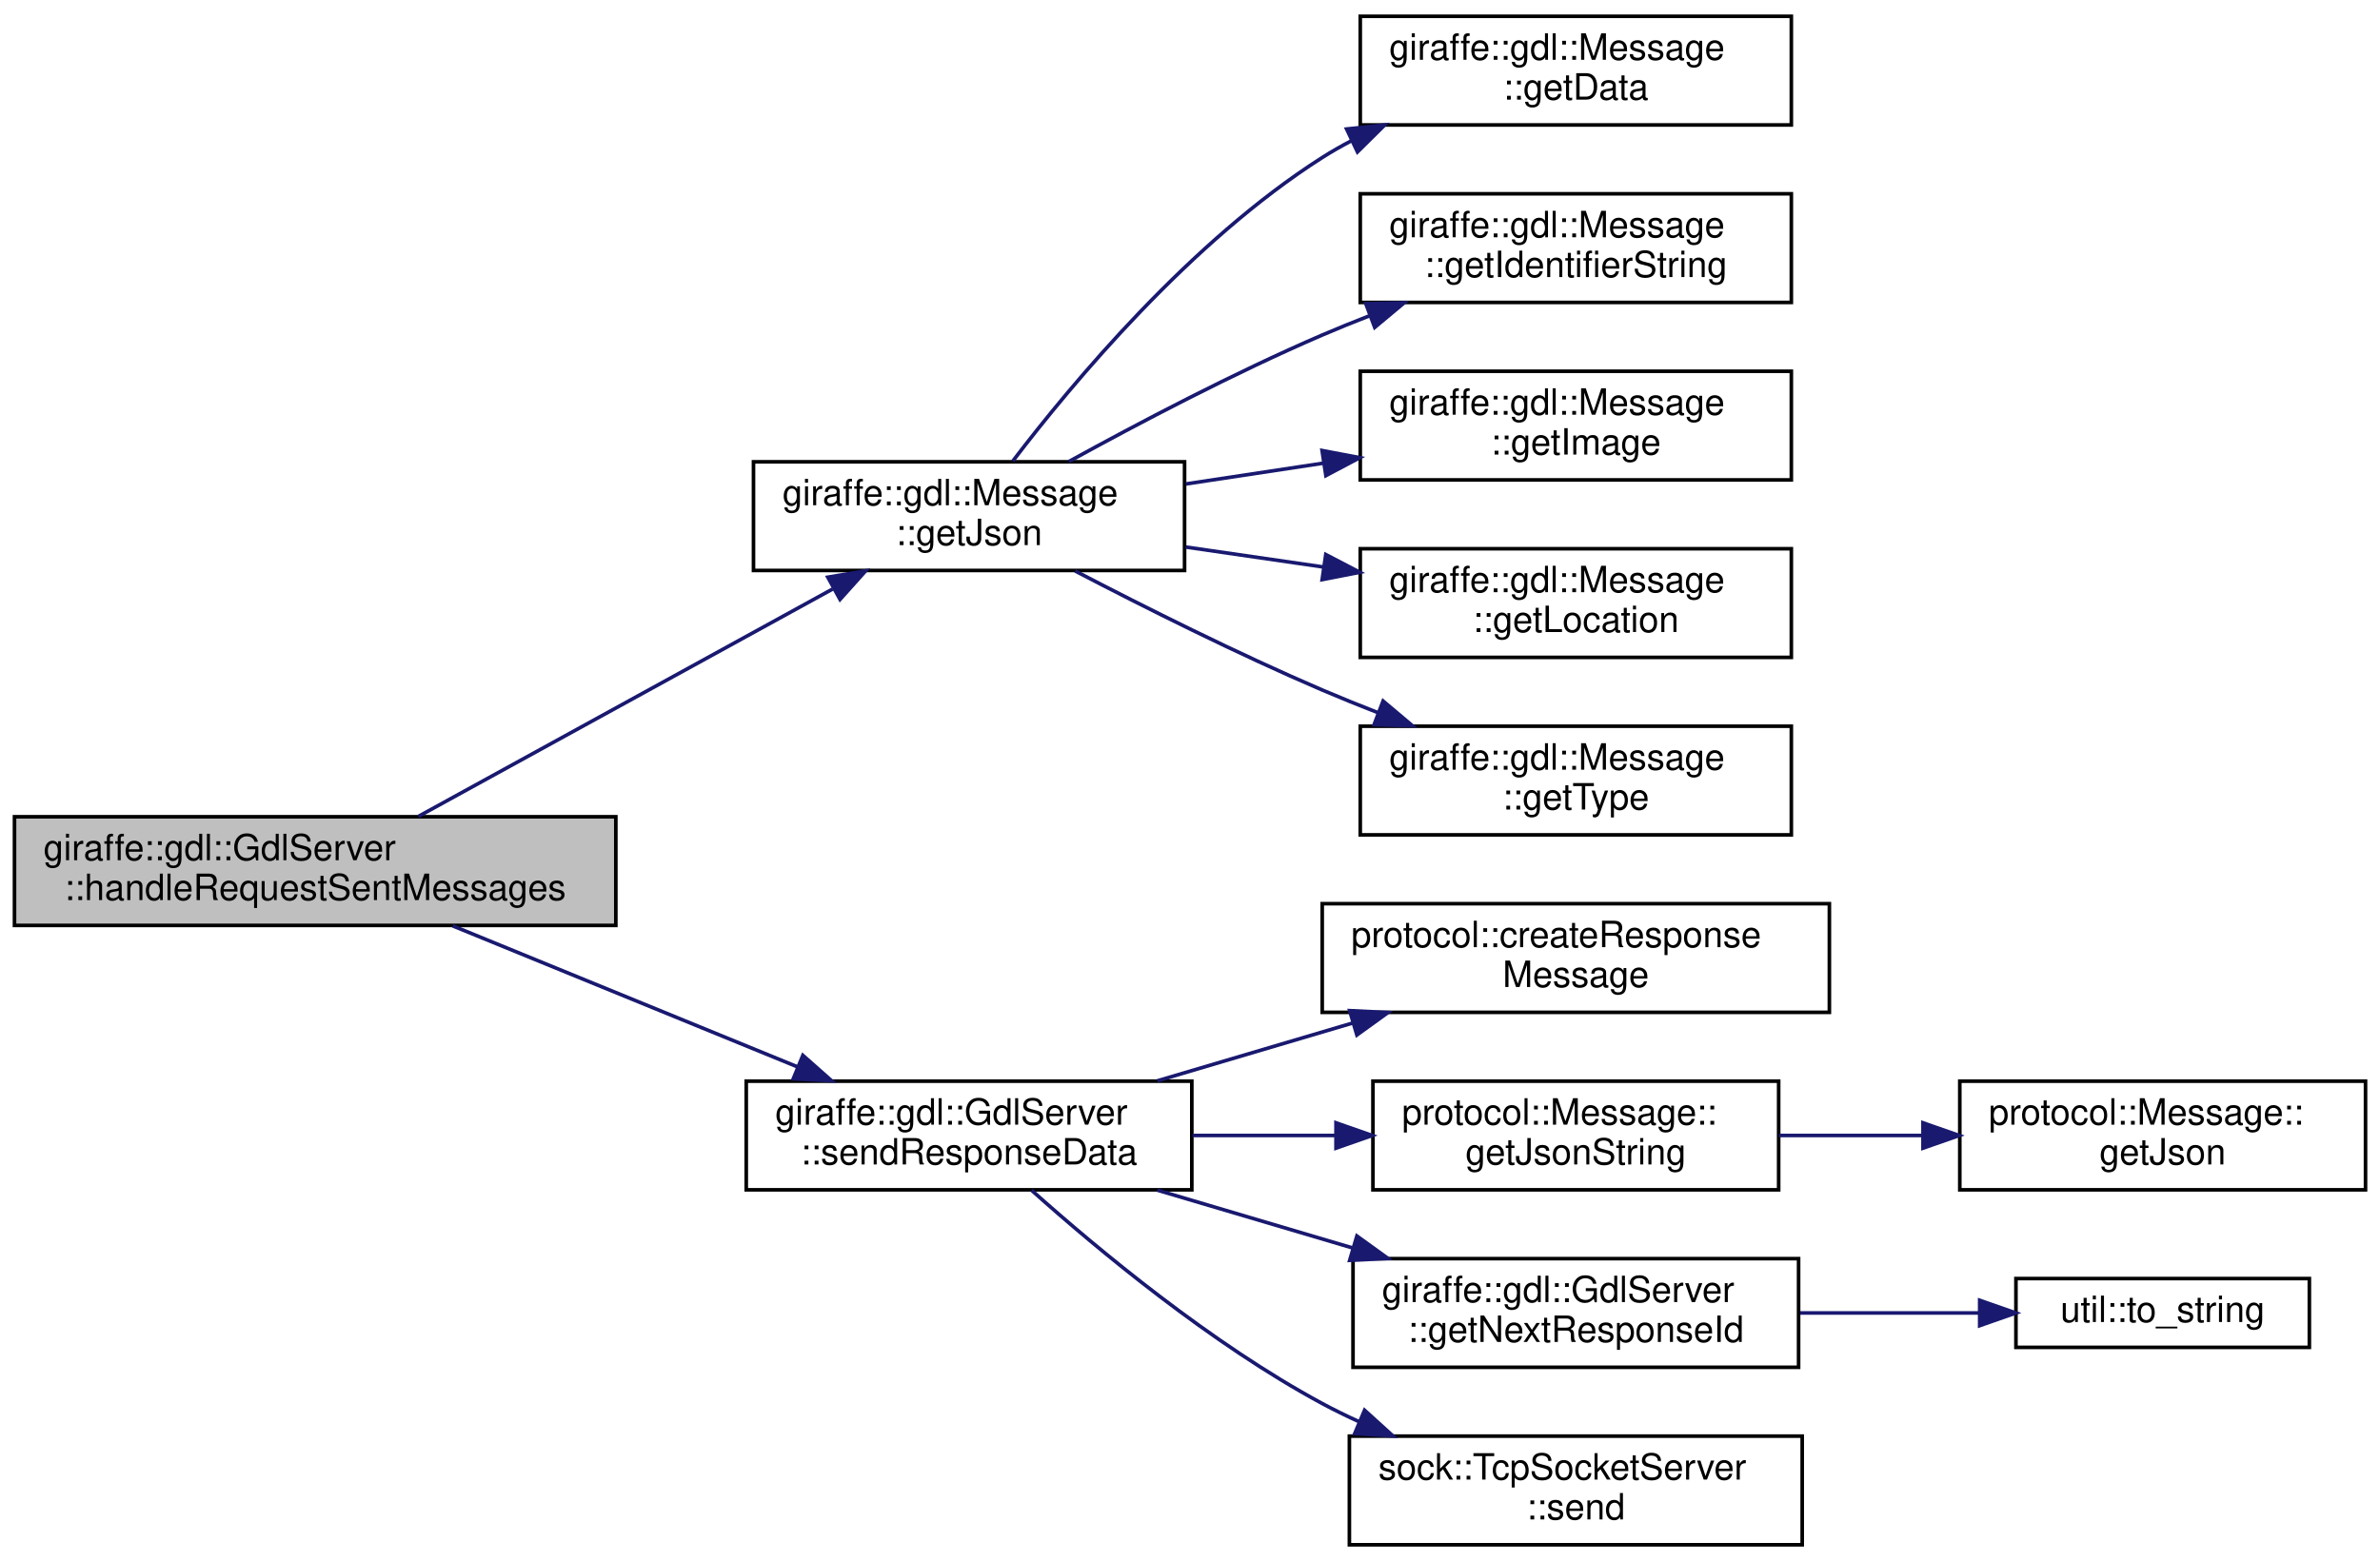
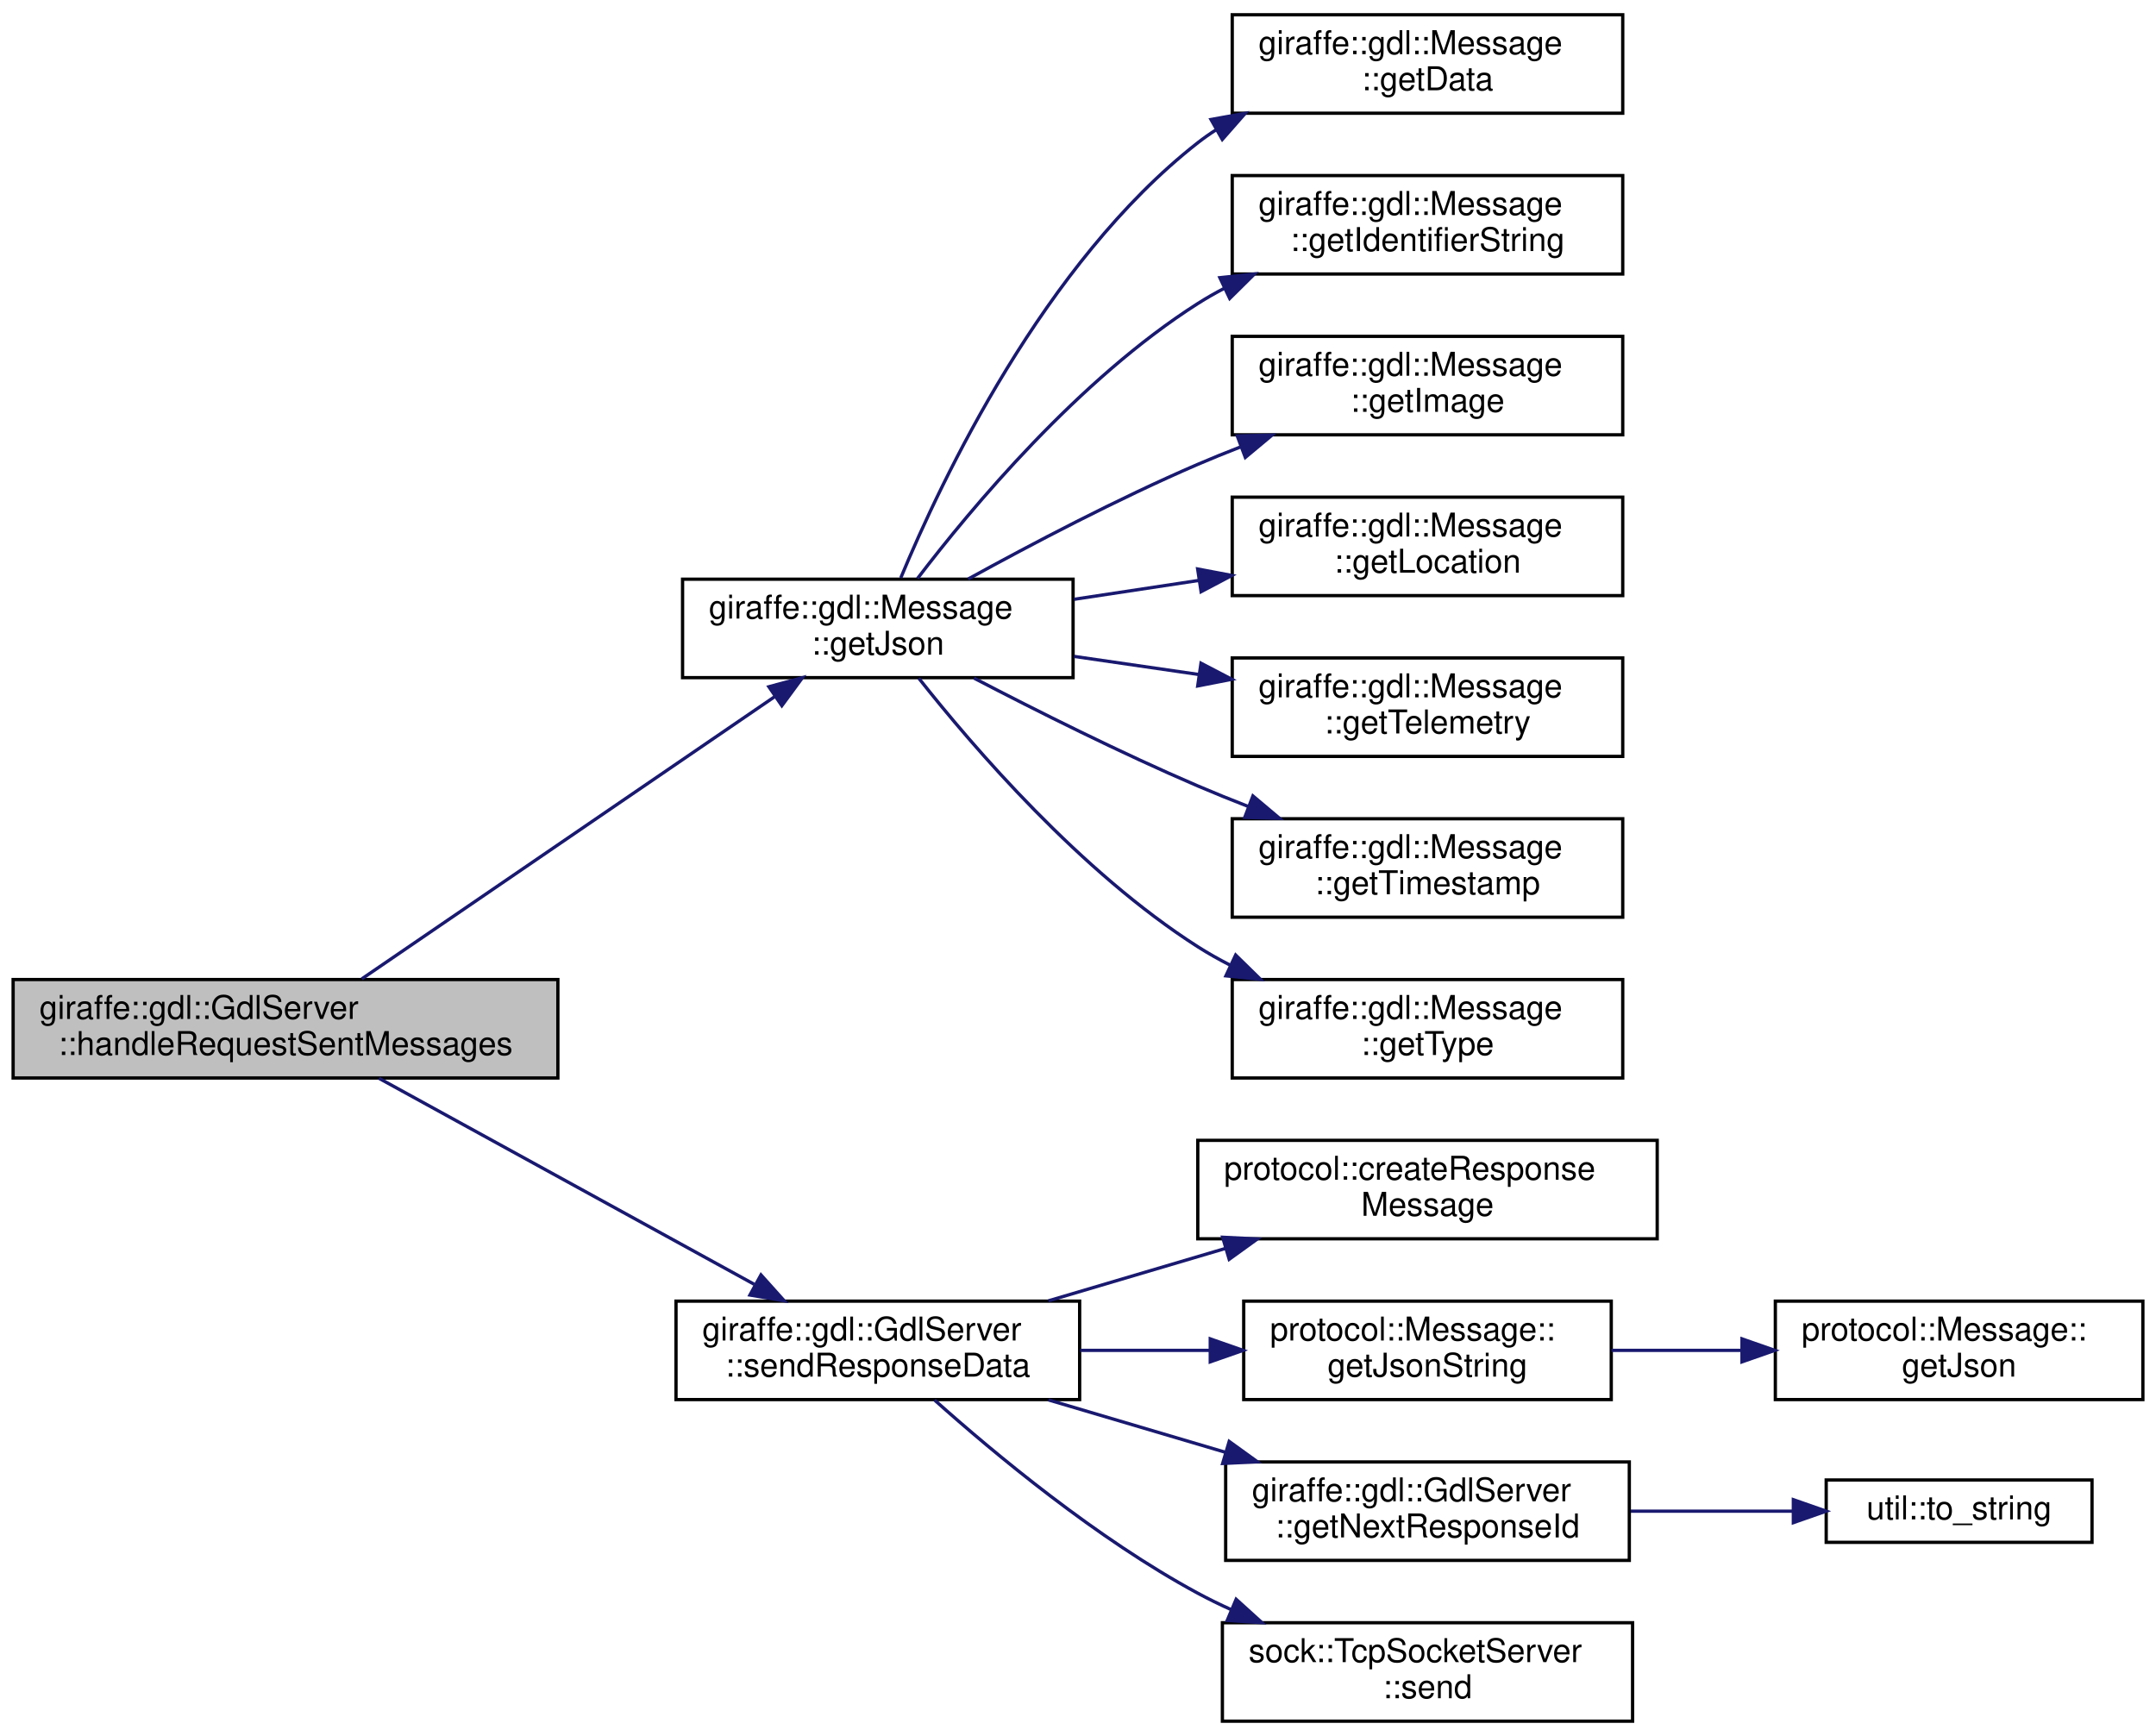
- <svg xmlns="http://www.w3.org/2000/svg" xmlns:xlink="http://www.w3.org/1999/xlink" width="657pt" height="431pt" viewBox="0.00 0.00 657.00 431.00">
-   <g id="graph0" class="graph" transform="scale(1 1) rotate(0) translate(4 427)">
+ <svg xmlns="http://www.w3.org/2000/svg" xmlns:xlink="http://www.w3.org/1999/xlink" width="657pt" height="529pt" viewBox="0.00 0.00 657.00 529.00">
+   <g id="graph0" class="graph" transform="scale(1 1) rotate(0) translate(4 525)">
    <g id="node1" class="node">
      <g id="a_node1">
        <a xlink:title=" ">
-           <polygon fill="#bfbfbf" stroke="black" points="0,-171.5 0,-201.5 166,-201.5 166,-171.5 0,-171.5" />
-           <text text-anchor="start" x="8" y="-189.5" font-family="Helvetica,sans-Serif" font-size="10.00">giraffe::gdl::GdlServer</text>
-           <text text-anchor="middle" x="83" y="-178.5" font-family="Helvetica,sans-Serif" font-size="10.00">::handleRequestSentMessages</text>
+           <polygon fill="#bfbfbf" stroke="black" points="0,-196.5 0,-226.5 166,-226.5 166,-196.5 0,-196.5" />
+           <text text-anchor="start" x="8" y="-214.5" font-family="Helvetica,sans-Serif" font-size="10.00">giraffe::gdl::GdlServer</text>
+           <text text-anchor="middle" x="83" y="-203.5" font-family="Helvetica,sans-Serif" font-size="10.00">::handleRequestSentMessages</text>
        </a>
      </g>
    </g>
    <g id="node2" class="node">
      <g id="a_node2">
        <a xlink:href="classgiraffe_1_1gdl_1_1Message.html#a2caa405581e45381c50ed8d19b35bce7" target="_top" xlink:title=" ">
-           <polygon fill="none" stroke="black" points="204,-269.5 204,-299.5 323,-299.5 323,-269.5 204,-269.5" />
-           <text text-anchor="start" x="212" y="-287.5" font-family="Helvetica,sans-Serif" font-size="10.00">giraffe::gdl::Message</text>
-           <text text-anchor="middle" x="263.5" y="-276.5" font-family="Helvetica,sans-Serif" font-size="10.00">::getJson</text>
+           <polygon fill="none" stroke="black" points="204,-318.5 204,-348.5 323,-348.5 323,-318.5 204,-318.5" />
+           <text text-anchor="start" x="212" y="-336.5" font-family="Helvetica,sans-Serif" font-size="10.00">giraffe::gdl::Message</text>
+           <text text-anchor="middle" x="263.5" y="-325.5" font-family="Helvetica,sans-Serif" font-size="10.00">::getJson</text>
        </a>
      </g>
    </g>
    <g id="edge1" class="edge">
-       <path fill="none" stroke="midnightblue" d="M111.5,-201.6C142.16,-218.43 191.89,-245.73 225.84,-264.37" />
-       <polygon fill="midnightblue" stroke="midnightblue" points="224.52,-267.64 234.97,-269.39 227.89,-261.5 224.52,-267.64" />
-     </g>
-     <g id="node8" class="node">
-       <g id="a_node8">
+       <path fill="none" stroke="midnightblue" d="M106.25,-226.7C137.95,-248.37 196.24,-288.21 231.97,-312.63" />
+       <polygon fill="midnightblue" stroke="midnightblue" points="230.3,-315.73 240.53,-318.49 234.25,-309.95 230.3,-315.73" />
+     </g>
+     <g id="node10" class="node">
+       <g id="a_node10">
        <a xlink:href="classgiraffe_1_1gdl_1_1GdlServer.html#a7cc778f8170363add8e6812bb04c019e" target="_top" xlink:title=" ">
          <polygon fill="none" stroke="black" points="202,-98.5 202,-128.5 325,-128.5 325,-98.5 202,-98.5" />
          <text text-anchor="start" x="210" y="-116.5" font-family="Helvetica,sans-Serif" font-size="10.00">giraffe::gdl::GdlServer</text>
          <text text-anchor="middle" x="263.5" y="-105.5" font-family="Helvetica,sans-Serif" font-size="10.00">::sendResponseData</text>
        </a>
      </g>
    </g>
-     <g id="edge7" class="edge">
-       <path fill="none" stroke="midnightblue" d="M120.99,-171.37C148.63,-160.07 186.6,-144.54 216.25,-132.41" />
-       <polygon fill="midnightblue" stroke="midnightblue" points="217.63,-135.63 225.56,-128.61 214.98,-129.15 217.63,-135.63" />
+     <g id="edge9" class="edge">
+       <path fill="none" stroke="midnightblue" d="M111.5,-196.4C142.16,-179.57 191.89,-152.27 225.84,-133.63" />
+       <polygon fill="midnightblue" stroke="midnightblue" points="227.89,-136.5 234.97,-128.61 224.52,-130.36 227.89,-136.5" />
    </g>
    <g id="node3" class="node">
      <g id="a_node3">
        <a xlink:href="classgiraffe_1_1gdl_1_1Message.html#ab2a7d2d07b27a823840bd1f77131f7a6" target="_top" xlink:title=" ">
-           <polygon fill="none" stroke="black" points="371.5,-392.5 371.5,-422.5 490.5,-422.5 490.5,-392.5 371.5,-392.5" />
-           <text text-anchor="start" x="379.5" y="-410.5" font-family="Helvetica,sans-Serif" font-size="10.00">giraffe::gdl::Message</text>
-           <text text-anchor="middle" x="431" y="-399.5" font-family="Helvetica,sans-Serif" font-size="10.00">::getData</text>
+           <polygon fill="none" stroke="black" points="371.5,-490.5 371.5,-520.5 490.5,-520.5 490.5,-490.5 371.5,-490.5" />
+           <text text-anchor="start" x="379.5" y="-508.5" font-family="Helvetica,sans-Serif" font-size="10.00">giraffe::gdl::Message</text>
+           <text text-anchor="middle" x="431" y="-497.5" font-family="Helvetica,sans-Serif" font-size="10.00">::getData</text>
        </a>
      </g>
    </g>
    <g id="edge2" class="edge">
-       <path fill="none" stroke="midnightblue" d="M275.6,-299.72C292.01,-321.23 324.75,-360.44 361,-383.5 363.59,-385.15 366.31,-386.7 369.11,-388.16" />
-       <polygon fill="midnightblue" stroke="midnightblue" points="367.73,-391.38 378.26,-392.5 370.73,-385.05 367.73,-391.38" />
+       <path fill="none" stroke="midnightblue" d="M270.49,-348.89C282.88,-378.75 314.13,-444.83 361,-481.5 362.79,-482.9 364.66,-484.22 366.6,-485.46" />
+       <polygon fill="midnightblue" stroke="midnightblue" points="365.03,-488.59 375.46,-490.46 368.47,-482.5 365.03,-488.59" />
    </g>
    <g id="node4" class="node">
      <g id="a_node4">
        <a xlink:href="classgiraffe_1_1gdl_1_1Message.html#adde3219ff3c8add5738786654da1b3f0" target="_top" xlink:title=" ">
-           <polygon fill="none" stroke="black" points="371.5,-343.5 371.5,-373.5 490.5,-373.5 490.5,-343.5 371.5,-343.5" />
-           <text text-anchor="start" x="379.5" y="-361.5" font-family="Helvetica,sans-Serif" font-size="10.00">giraffe::gdl::Message</text>
-           <text text-anchor="middle" x="431" y="-350.5" font-family="Helvetica,sans-Serif" font-size="10.00">::getIdentifierString</text>
+           <polygon fill="none" stroke="black" points="371.5,-441.5 371.5,-471.5 490.5,-471.5 490.5,-441.5 371.5,-441.5" />
+           <text text-anchor="start" x="379.5" y="-459.5" font-family="Helvetica,sans-Serif" font-size="10.00">giraffe::gdl::Message</text>
+           <text text-anchor="middle" x="431" y="-448.5" font-family="Helvetica,sans-Serif" font-size="10.00">::getIdentifierString</text>
        </a>
      </g>
    </g>
    <g id="edge3" class="edge">
-       <path fill="none" stroke="midnightblue" d="M291.04,-299.56C310.15,-310.08 336.74,-324.06 361,-334.5 365.18,-336.3 369.54,-338.06 373.94,-339.77" />
-       <polygon fill="midnightblue" stroke="midnightblue" points="373.03,-343.16 383.63,-343.4 375.49,-336.61 373.03,-343.16" />
+       <path fill="none" stroke="midnightblue" d="M275.6,-348.72C292.01,-370.23 324.75,-409.44 361,-432.5 363.59,-434.15 366.31,-435.7 369.11,-437.16" />
+       <polygon fill="midnightblue" stroke="midnightblue" points="367.73,-440.38 378.26,-441.5 370.73,-434.05 367.73,-440.38" />
    </g>
    <g id="node5" class="node">
      <g id="a_node5">
        <a xlink:href="classgiraffe_1_1gdl_1_1Message.html#ab19b90512b2e9c4b3093d38a5539d920" target="_top" xlink:title=" ">
-           <polygon fill="none" stroke="black" points="371.5,-294.5 371.5,-324.5 490.5,-324.5 490.5,-294.5 371.5,-294.5" />
-           <text text-anchor="start" x="379.5" y="-312.5" font-family="Helvetica,sans-Serif" font-size="10.00">giraffe::gdl::Message</text>
-           <text text-anchor="middle" x="431" y="-301.5" font-family="Helvetica,sans-Serif" font-size="10.00">::getImage</text>
+           <polygon fill="none" stroke="black" points="371.5,-392.5 371.5,-422.5 490.5,-422.5 490.5,-392.5 371.5,-392.5" />
+           <text text-anchor="start" x="379.5" y="-410.5" font-family="Helvetica,sans-Serif" font-size="10.00">giraffe::gdl::Message</text>
+           <text text-anchor="middle" x="431" y="-399.5" font-family="Helvetica,sans-Serif" font-size="10.00">::getImage</text>
        </a>
      </g>
    </g>
    <g id="edge4" class="edge">
-       <path fill="none" stroke="midnightblue" d="M323.32,-293.38C335.63,-295.24 348.72,-297.22 361.36,-299.13" />
-       <polygon fill="midnightblue" stroke="midnightblue" points="360.96,-302.61 371.37,-300.64 362.01,-295.69 360.96,-302.61" />
+       <path fill="none" stroke="midnightblue" d="M291.04,-348.56C310.15,-359.08 336.74,-373.06 361,-383.5 365.18,-385.3 369.54,-387.06 373.94,-388.77" />
+       <polygon fill="midnightblue" stroke="midnightblue" points="373.03,-392.16 383.63,-392.4 375.49,-385.61 373.03,-392.16" />
    </g>
    <g id="node6" class="node">
      <g id="a_node6">
        <a xlink:href="classgiraffe_1_1gdl_1_1Message.html#a058458ec43b44d02141e79f986a1a79d" target="_top" xlink:title=" ">
+           <polygon fill="none" stroke="black" points="371.5,-343.5 371.5,-373.5 490.5,-373.5 490.5,-343.5 371.5,-343.5" />
+           <text text-anchor="start" x="379.5" y="-361.5" font-family="Helvetica,sans-Serif" font-size="10.00">giraffe::gdl::Message</text>
+           <text text-anchor="middle" x="431" y="-350.5" font-family="Helvetica,sans-Serif" font-size="10.00">::getLocation</text>
+         </a>
+       </g>
+     </g>
+     <g id="edge5" class="edge">
+       <path fill="none" stroke="midnightblue" d="M323.32,-342.38C335.63,-344.24 348.72,-346.22 361.36,-348.13" />
+       <polygon fill="midnightblue" stroke="midnightblue" points="360.96,-351.61 371.37,-349.64 362.01,-344.69 360.96,-351.61" />
+     </g>
+     <g id="node7" class="node">
+       <g id="a_node7">
+         <a xlink:href="classgiraffe_1_1gdl_1_1Message.html#a8aa2be7d5566b78a15e84f1fb0f4d8bf" target="_top" xlink:title=" ">
+           <polygon fill="none" stroke="black" points="371.5,-294.5 371.5,-324.5 490.5,-324.5 490.5,-294.5 371.5,-294.5" />
+           <text text-anchor="start" x="379.5" y="-312.5" font-family="Helvetica,sans-Serif" font-size="10.00">giraffe::gdl::Message</text>
+           <text text-anchor="middle" x="431" y="-301.5" font-family="Helvetica,sans-Serif" font-size="10.00">::getTelemetry</text>
+         </a>
+       </g>
+     </g>
+     <g id="edge6" class="edge">
+       <path fill="none" stroke="midnightblue" d="M323.32,-324.97C335.63,-323.18 348.72,-321.29 361.36,-319.45" />
+       <polygon fill="midnightblue" stroke="midnightblue" points="361.98,-322.9 371.37,-318 360.98,-315.97 361.98,-322.9" />
+     </g>
+     <g id="node8" class="node">
+       <g id="a_node8">
+         <a xlink:href="classgiraffe_1_1gdl_1_1Message.html#a8ef2cfae0d01d73970ccb61c4a655c50" target="_top" xlink:title="Get the timestamp of the message in Unix time (seconds since epoch).">
          <polygon fill="none" stroke="black" points="371.5,-245.5 371.5,-275.5 490.5,-275.5 490.5,-245.5 371.5,-245.5" />
          <text text-anchor="start" x="379.5" y="-263.5" font-family="Helvetica,sans-Serif" font-size="10.00">giraffe::gdl::Message</text>
-           <text text-anchor="middle" x="431" y="-252.5" font-family="Helvetica,sans-Serif" font-size="10.00">::getLocation</text>
-         </a>
-       </g>
-     </g>
-     <g id="edge5" class="edge">
-       <path fill="none" stroke="midnightblue" d="M323.32,-275.97C335.63,-274.18 348.72,-272.29 361.36,-270.45" />
-       <polygon fill="midnightblue" stroke="midnightblue" points="361.98,-273.9 371.37,-269 360.98,-266.97 361.98,-273.9" />
-     </g>
-     <g id="node7" class="node">
-       <g id="a_node7">
+           <text text-anchor="middle" x="431" y="-252.5" font-family="Helvetica,sans-Serif" font-size="10.00">::getTimestamp</text>
+         </a>
+       </g>
+     </g>
+     <g id="edge7" class="edge">
+       <path fill="none" stroke="midnightblue" d="M292.81,-318.35C311.83,-308.44 337.61,-295.52 361,-285.5 365.98,-283.37 371.2,-281.26 376.46,-279.21" />
+       <polygon fill="midnightblue" stroke="midnightblue" points="377.8,-282.45 385.9,-275.63 375.31,-275.91 377.8,-282.45" />
+     </g>
+     <g id="node9" class="node">
+       <g id="a_node9">
        <a xlink:href="classgiraffe_1_1gdl_1_1Message.html#a0de98de7c4866d92efd28c7ec2115e04" target="_top" xlink:title=" ">
          <polygon fill="none" stroke="black" points="371.5,-196.5 371.5,-226.5 490.5,-226.5 490.5,-196.5 371.5,-196.5" />
          <text text-anchor="start" x="379.5" y="-214.5" font-family="Helvetica,sans-Serif" font-size="10.00">giraffe::gdl::Message</text>
          <text text-anchor="middle" x="431" y="-203.5" font-family="Helvetica,sans-Serif" font-size="10.00">::getType</text>
        </a>
      </g>
    </g>
-     <g id="edge6" class="edge">
-       <path fill="none" stroke="midnightblue" d="M292.81,-269.35C311.83,-259.44 337.61,-246.52 361,-236.5 365.98,-234.37 371.2,-232.26 376.46,-230.21" />
-       <polygon fill="midnightblue" stroke="midnightblue" points="377.8,-233.45 385.9,-226.63 375.31,-226.91 377.8,-233.45" />
-     </g>
-     <g id="node9" class="node">
-       <g id="a_node9">
+     <g id="edge8" class="edge">
+       <path fill="none" stroke="midnightblue" d="M275.99,-318.31C292.62,-297.25 325.35,-259.24 361,-236.5 364.14,-234.5 367.46,-232.63 370.88,-230.88" />
+       <polygon fill="midnightblue" stroke="midnightblue" points="372.54,-233.97 380.11,-226.56 369.57,-227.63 372.54,-233.97" />
+     </g>
+     <g id="node11" class="node">
+       <g id="a_node11">
        <a xlink:href="namespaceprotocol.html#a5e7a52c2cde741e59ab374836e56bd64" target="_top" xlink:title="Create a Response Message.">
          <polygon fill="none" stroke="black" points="361,-147.5 361,-177.5 501,-177.5 501,-147.5 361,-147.5" />
          <text text-anchor="start" x="369" y="-165.5" font-family="Helvetica,sans-Serif" font-size="10.00">protocol::createResponse</text>
          <text text-anchor="middle" x="431" y="-154.5" font-family="Helvetica,sans-Serif" font-size="10.00">Message</text>
        </a>
      </g>
    </g>
-     <g id="edge8" class="edge">
+     <g id="edge10" class="edge">
      <path fill="none" stroke="midnightblue" d="M315.51,-128.6C332.57,-133.66 351.77,-139.34 369.49,-144.58" />
      <polygon fill="midnightblue" stroke="midnightblue" points="368.58,-147.97 379.16,-147.45 370.57,-141.25 368.58,-147.97" />
    </g>
-     <g id="node10" class="node">
-       <g id="a_node10">
+     <g id="node12" class="node">
+       <g id="a_node12">
        <a xlink:href="structprotocol_1_1Message.html#aaa08e3b4cc7fe5c56a2075af650f82fe" target="_top" xlink:title="Get the message as a JSON string.">
          <polygon fill="none" stroke="black" points="375,-98.5 375,-128.5 487,-128.5 487,-98.5 375,-98.5" />
          <text text-anchor="start" x="383" y="-116.5" font-family="Helvetica,sans-Serif" font-size="10.00">protocol::Message::</text>
          <text text-anchor="middle" x="431" y="-105.5" font-family="Helvetica,sans-Serif" font-size="10.00">getJsonString</text>
        </a>
      </g>
    </g>
-     <g id="edge9" class="edge">
+     <g id="edge11" class="edge">
      <path fill="none" stroke="midnightblue" d="M325.19,-113.5C338,-113.5 351.57,-113.5 364.55,-113.5" />
      <polygon fill="midnightblue" stroke="midnightblue" points="364.8,-117 374.8,-113.5 364.8,-110 364.8,-117" />
    </g>
-     <g id="node12" class="node">
-       <g id="a_node12">
+     <g id="node14" class="node">
+       <g id="a_node14">
        <a xlink:href="classgiraffe_1_1gdl_1_1GdlServer.html#ae56487945cbcf4a3c0184986102e340e" target="_top" xlink:title=" ">
          <polygon fill="none" stroke="black" points="369.5,-49.5 369.5,-79.5 492.5,-79.5 492.5,-49.5 369.5,-49.5" />
          <text text-anchor="start" x="377.5" y="-67.5" font-family="Helvetica,sans-Serif" font-size="10.00">giraffe::gdl::GdlServer</text>
          <text text-anchor="middle" x="431" y="-56.5" font-family="Helvetica,sans-Serif" font-size="10.00">::getNextResponseId</text>
        </a>
      </g>
    </g>
-     <g id="edge11" class="edge">
+     <g id="edge13" class="edge">
      <path fill="none" stroke="midnightblue" d="M315.51,-98.4C332.57,-93.34 351.77,-87.66 369.49,-82.42" />
      <polygon fill="midnightblue" stroke="midnightblue" points="370.57,-85.75 379.16,-79.55 368.58,-79.03 370.57,-85.75" />
    </g>
-     <g id="node14" class="node">
-       <g id="a_node14">
+     <g id="node16" class="node">
+       <g id="a_node16">
        <a xlink:href="group__ServerModule.html#a2ba563269dbbac1c345bf7363792e5bf" target="_top" xlink:title=" ">
          <polygon fill="none" stroke="black" points="368.5,-0.5 368.5,-30.5 493.5,-30.5 493.5,-0.5 368.5,-0.5" />
          <text text-anchor="start" x="376.5" y="-18.5" font-family="Helvetica,sans-Serif" font-size="10.00">sock::TcpSocketServer</text>
          <text text-anchor="middle" x="431" y="-7.5" font-family="Helvetica,sans-Serif" font-size="10.00">::send</text>
        </a>
      </g>
    </g>
-     <g id="edge13" class="edge">
+     <g id="edge15" class="edge">
      <path fill="none" stroke="midnightblue" d="M280.79,-98.36C299.11,-81.99 330.34,-56.03 361,-39.5 364.26,-37.74 367.68,-36.07 371.17,-34.49" />
      <polygon fill="midnightblue" stroke="midnightblue" points="372.69,-37.65 380.54,-30.53 369.97,-31.2 372.69,-37.65" />
    </g>
-     <g id="node11" class="node">
-       <g id="a_node11">
+     <g id="node13" class="node">
+       <g id="a_node13">
        <a xlink:href="structprotocol_1_1Message.html#a92361d50bd90c3e2a14a09eb87a82fc8" target="_top" xlink:title="Get the message as a JSON object.">
          <polygon fill="none" stroke="black" points="537,-98.5 537,-128.5 649,-128.5 649,-98.5 537,-98.5" />
          <text text-anchor="start" x="545" y="-116.5" font-family="Helvetica,sans-Serif" font-size="10.00">protocol::Message::</text>
          <text text-anchor="middle" x="593" y="-105.5" font-family="Helvetica,sans-Serif" font-size="10.00">getJson</text>
        </a>
      </g>
    </g>
-     <g id="edge10" class="edge">
+     <g id="edge12" class="edge">
      <path fill="none" stroke="midnightblue" d="M487.06,-113.5C499.76,-113.5 513.39,-113.5 526.48,-113.5" />
      <polygon fill="midnightblue" stroke="midnightblue" points="526.84,-117 536.84,-113.5 526.84,-110 526.84,-117" />
    </g>
-     <g id="node13" class="node">
-       <g id="a_node13">
+     <g id="node15" class="node">
+       <g id="a_node15">
        <a xlink:href="namespaceutil.html#a8e9635f6a41c035d331ddaeb62259ba6" target="_top" xlink:title="Converts a flight phase to a string.">
          <polygon fill="none" stroke="black" points="552.5,-55 552.5,-74 633.5,-74 633.5,-55 552.5,-55" />
          <text text-anchor="middle" x="593" y="-62" font-family="Helvetica,sans-Serif" font-size="10.00">util::to_string</text>
        </a>
      </g>
    </g>
-     <g id="edge12" class="edge">
+     <g id="edge14" class="edge">
      <path fill="none" stroke="midnightblue" d="M492.95,-64.5C509.32,-64.5 526.82,-64.5 542.49,-64.5" />
      <polygon fill="midnightblue" stroke="midnightblue" points="542.49,-68 552.49,-64.5 542.49,-61 542.49,-68" />
    </g>
  </g>
</svg>
